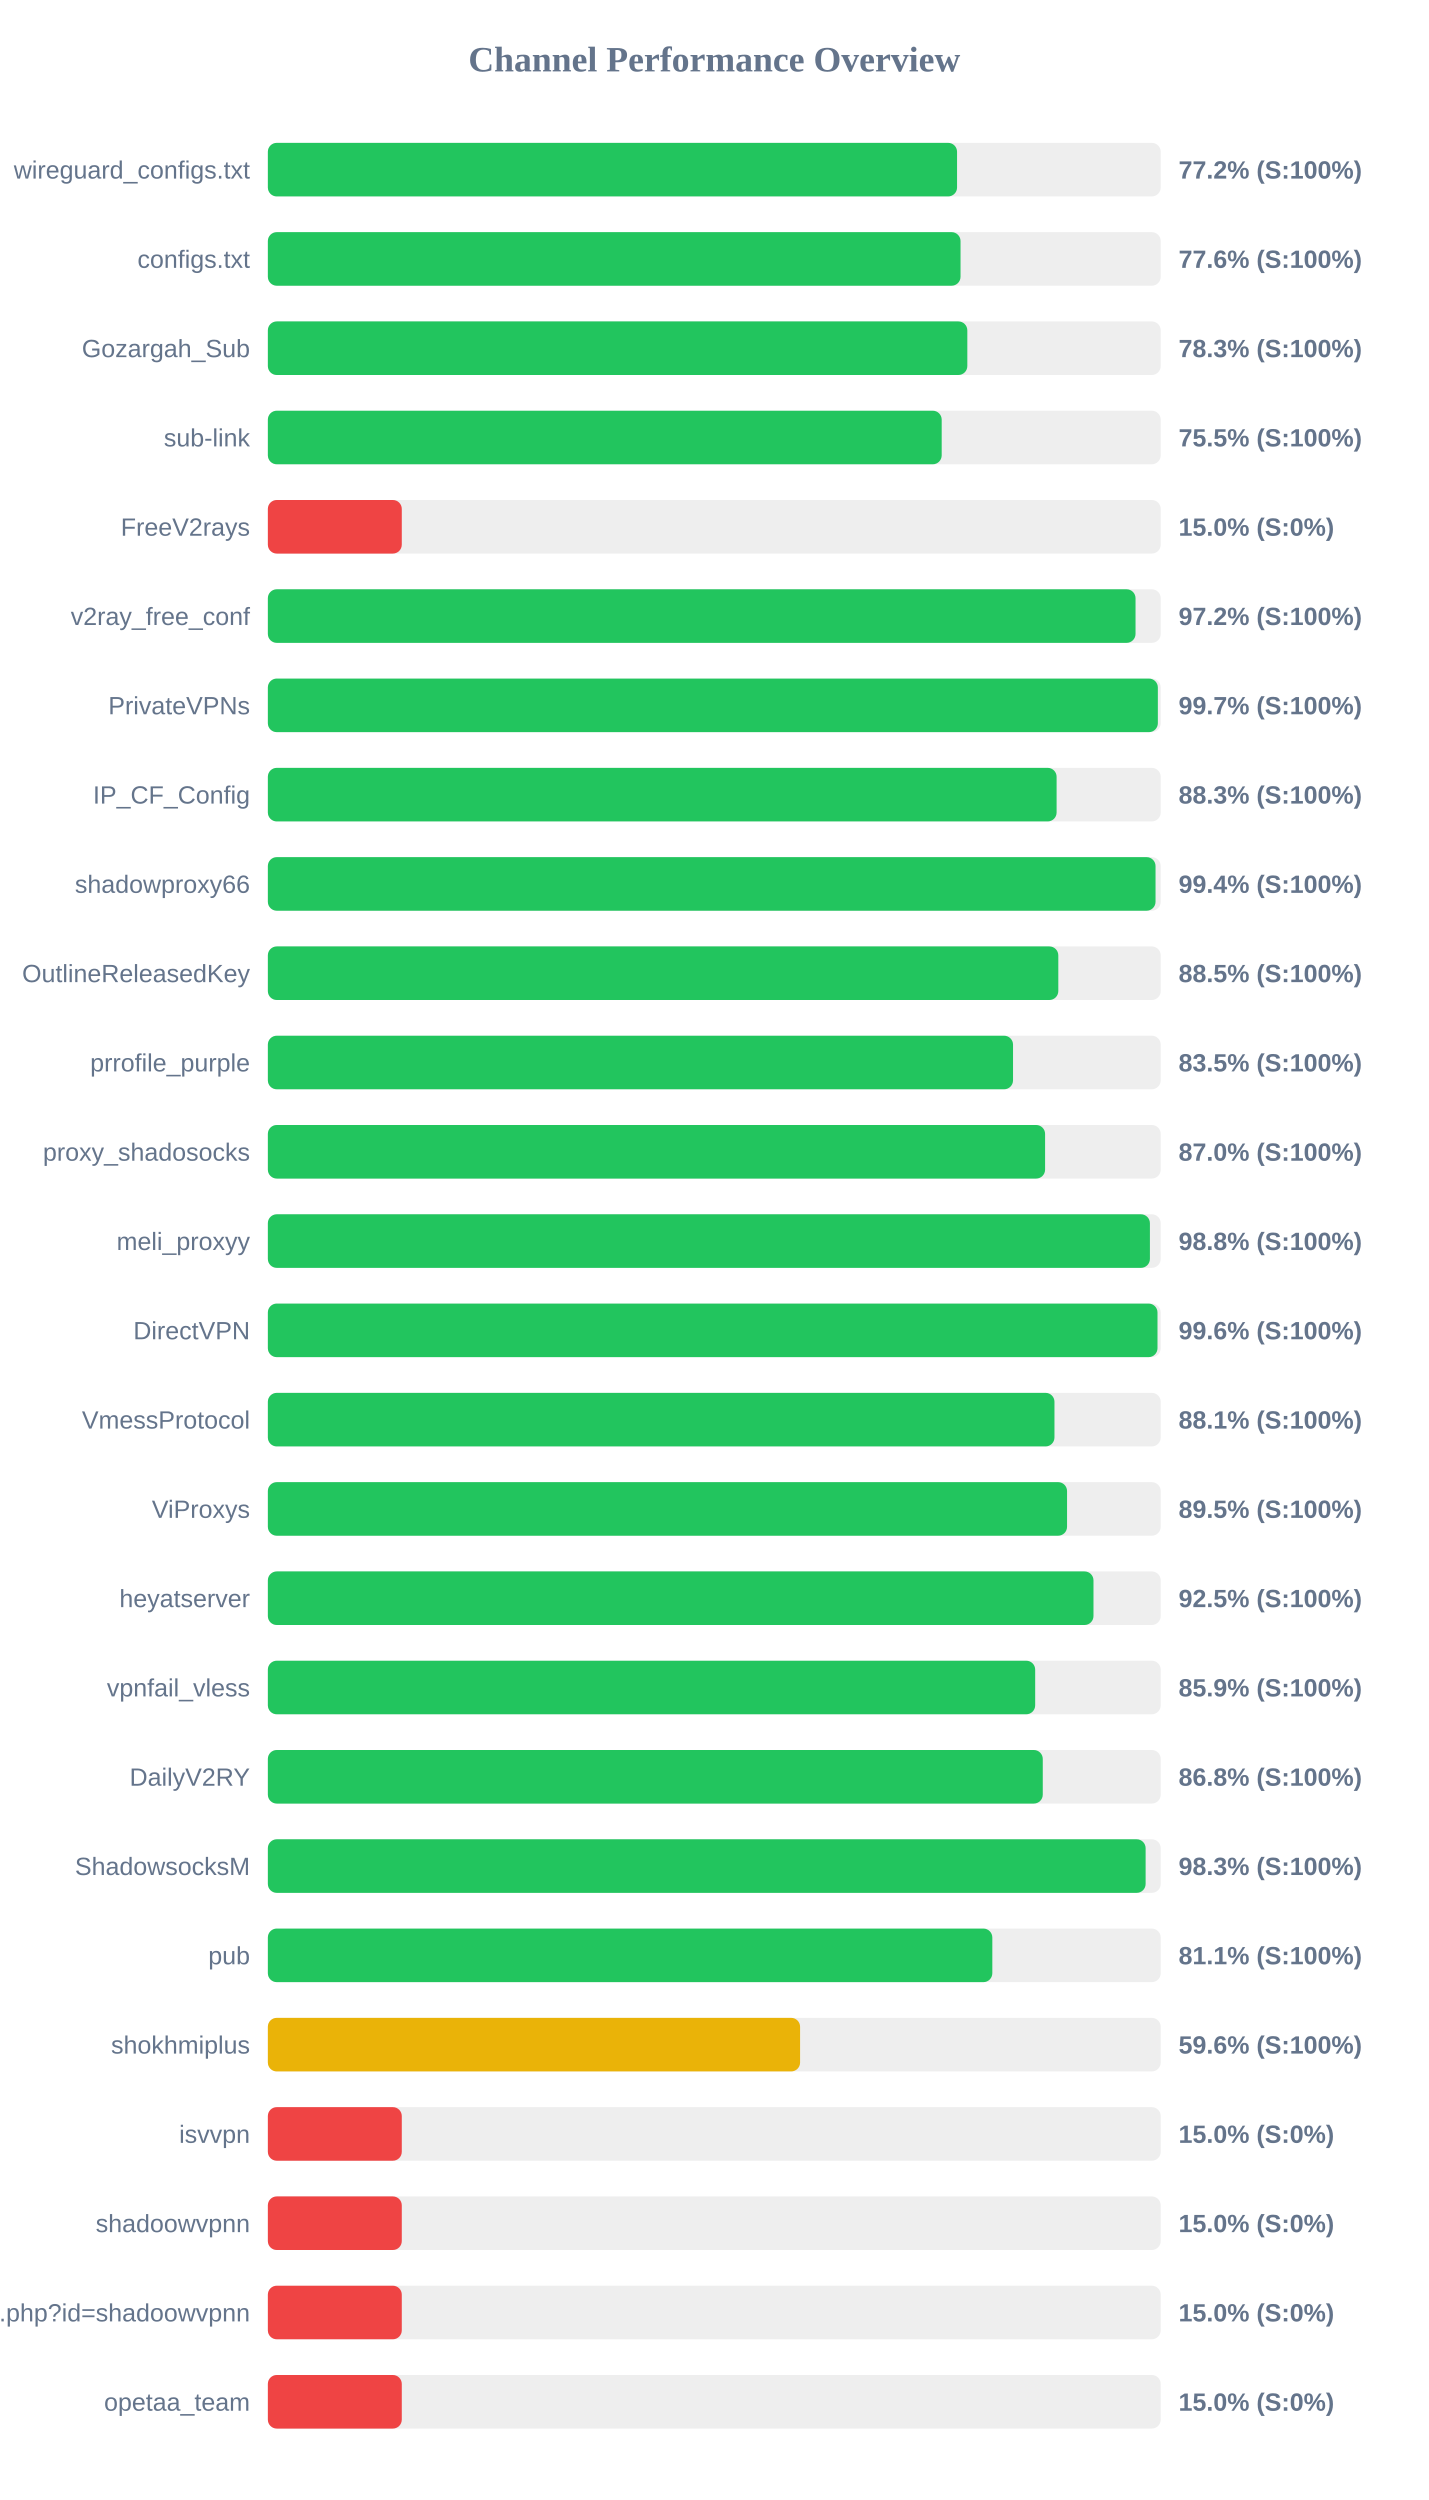
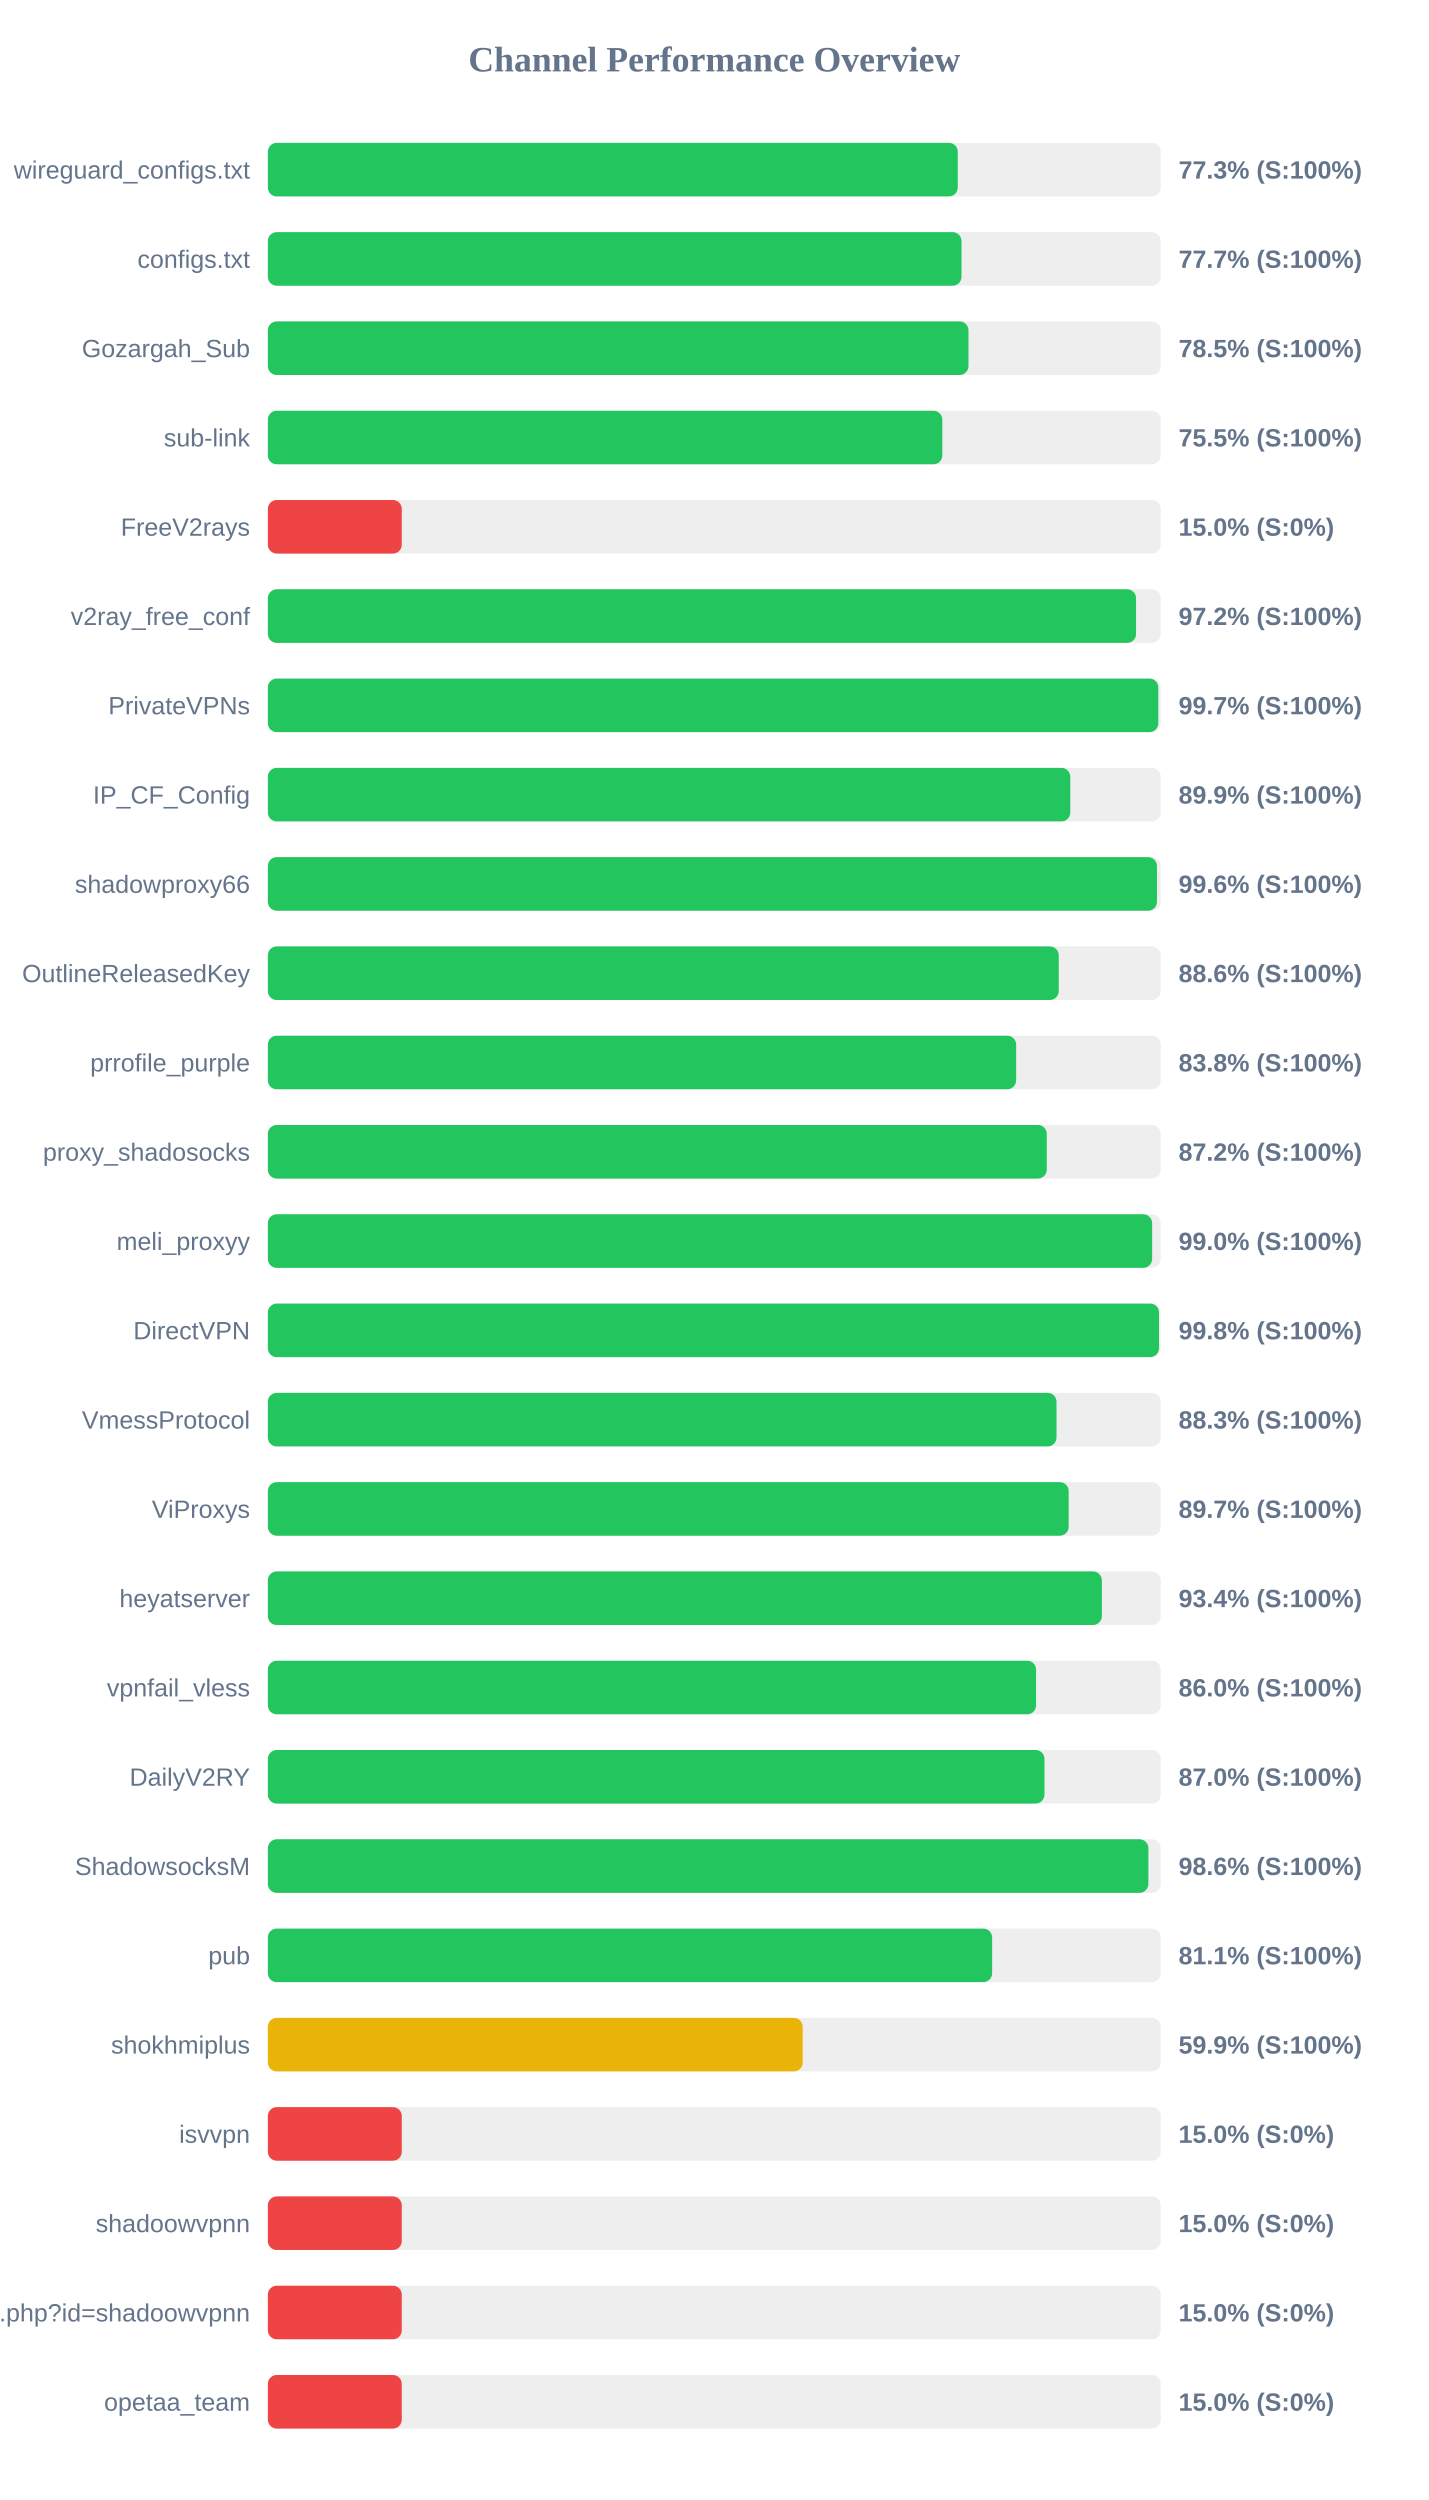
<svg xmlns="http://www.w3.org/2000/svg" width="800" height="1400" version="1.1">
  <style>
        .row { font: 14px Arial; fill: #64748b; }
        .score { font: bold 14px Arial; fill: #64748b; }
    </style>
  <text x="400" y="40" text-anchor="middle" font-size="20px" font-weight="bold" fill="#64748b">Channel Performance Overview</text>
  <rect x="150" y="80" width="500" height="30" fill="#eee" rx="5" />
-   <rect x="150" y="80" width="385.95" height="30" fill="#22c55e" rx="5" />
+   <rect x="150" y="80" width="386.35" height="30" fill="#22c55e" rx="5" />
  <text x="140" y="100" text-anchor="end" class="row">wireguard_configs.txt</text>
-   <text x="660" y="100" text-anchor="start" class="score">77.2% (S:100%)</text>
+   <text x="660" y="100" text-anchor="start" class="score">77.3% (S:100%)</text>
  <rect x="150" y="130" width="500" height="30" fill="#eee" rx="5" />
-   <rect x="150" y="130" width="387.9" height="30" fill="#22c55e" rx="5" />
+   <rect x="150" y="130" width="388.45" height="30" fill="#22c55e" rx="5" />
  <text x="140" y="150" text-anchor="end" class="row">configs.txt</text>
-   <text x="660" y="150" text-anchor="start" class="score">77.6% (S:100%)</text>
+   <text x="660" y="150" text-anchor="start" class="score">77.7% (S:100%)</text>
  <rect x="150" y="180" width="500" height="30" fill="#eee" rx="5" />
-   <rect x="150" y="180" width="391.7" height="30" fill="#22c55e" rx="5" />
+   <rect x="150" y="180" width="392.35" height="30" fill="#22c55e" rx="5" />
  <text x="140" y="200" text-anchor="end" class="row">Gozargah_Sub</text>
-   <text x="660" y="200" text-anchor="start" class="score">78.3% (S:100%)</text>
+   <text x="660" y="200" text-anchor="start" class="score">78.5% (S:100%)</text>
  <rect x="150" y="230" width="500" height="30" fill="#eee" rx="5" />
-   <rect x="150" y="230" width="377.35" height="30" fill="#22c55e" rx="5" />
+   <rect x="150" y="230" width="377.7" height="30" fill="#22c55e" rx="5" />
  <text x="140" y="250" text-anchor="end" class="row">sub-link</text>
  <text x="660" y="250" text-anchor="start" class="score">75.5% (S:100%)</text>
  <rect x="150" y="280" width="500" height="30" fill="#eee" rx="5" />
  <rect x="150" y="280" width="75.0" height="30" fill="#ef4444" rx="5" />
  <text x="140" y="300" text-anchor="end" class="row">FreeV2rays</text>
  <text x="660" y="300" text-anchor="start" class="score">15.0% (S:0%)</text>
  <rect x="150" y="330" width="500" height="30" fill="#eee" rx="5" />
-   <rect x="150" y="330" width="485.9" height="30" fill="#22c55e" rx="5" />
+   <rect x="150" y="330" width="486.2" height="30" fill="#22c55e" rx="5" />
  <text x="140" y="350" text-anchor="end" class="row">v2ray_free_conf</text>
  <text x="660" y="350" text-anchor="start" class="score">97.2% (S:100%)</text>
  <rect x="150" y="380" width="500" height="30" fill="#eee" rx="5" />
-   <rect x="150" y="380" width="498.4" height="30" fill="#22c55e" rx="5" />
+   <rect x="150" y="380" width="498.65" height="30" fill="#22c55e" rx="5" />
  <text x="140" y="400" text-anchor="end" class="row">PrivateVPNs</text>
  <text x="660" y="400" text-anchor="start" class="score">99.7% (S:100%)</text>
  <rect x="150" y="430" width="500" height="30" fill="#eee" rx="5" />
-   <rect x="150" y="430" width="441.7" height="30" fill="#22c55e" rx="5" />
+   <rect x="150" y="430" width="449.35" height="30" fill="#22c55e" rx="5" />
  <text x="140" y="450" text-anchor="end" class="row">IP_CF_Config</text>
-   <text x="660" y="450" text-anchor="start" class="score">88.3% (S:100%)</text>
+   <text x="660" y="450" text-anchor="start" class="score">89.9% (S:100%)</text>
  <rect x="150" y="480" width="500" height="30" fill="#eee" rx="5" />
-   <rect x="150" y="480" width="497.1" height="30" fill="#22c55e" rx="5" />
+   <rect x="150" y="480" width="497.9" height="30" fill="#22c55e" rx="5" />
  <text x="140" y="500" text-anchor="end" class="row">shadowproxy66</text>
-   <text x="660" y="500" text-anchor="start" class="score">99.4% (S:100%)</text>
+   <text x="660" y="500" text-anchor="start" class="score">99.6% (S:100%)</text>
  <rect x="150" y="530" width="500" height="30" fill="#eee" rx="5" />
-   <rect x="150" y="530" width="442.65" height="30" fill="#22c55e" rx="5" />
+   <rect x="150" y="530" width="442.9" height="30" fill="#22c55e" rx="5" />
  <text x="140" y="550" text-anchor="end" class="row">OutlineReleasedKey</text>
-   <text x="660" y="550" text-anchor="start" class="score">88.5% (S:100%)</text>
+   <text x="660" y="550" text-anchor="start" class="score">88.6% (S:100%)</text>
  <rect x="150" y="580" width="500" height="30" fill="#eee" rx="5" />
-   <rect x="150" y="580" width="417.3" height="30" fill="#22c55e" rx="5" />
+   <rect x="150" y="580" width="419.05" height="30" fill="#22c55e" rx="5" />
  <text x="140" y="600" text-anchor="end" class="row">prrofile_purple</text>
-   <text x="660" y="600" text-anchor="start" class="score">83.5% (S:100%)</text>
+   <text x="660" y="600" text-anchor="start" class="score">83.8% (S:100%)</text>
  <rect x="150" y="630" width="500" height="30" fill="#eee" rx="5" />
-   <rect x="150" y="630" width="435.25" height="30" fill="#22c55e" rx="5" />
+   <rect x="150" y="630" width="436.2" height="30" fill="#22c55e" rx="5" />
  <text x="140" y="650" text-anchor="end" class="row">proxy_shadosocks</text>
-   <text x="660" y="650" text-anchor="start" class="score">87.0% (S:100%)</text>
+   <text x="660" y="650" text-anchor="start" class="score">87.2% (S:100%)</text>
  <rect x="150" y="680" width="500" height="30" fill="#eee" rx="5" />
-   <rect x="150" y="680" width="493.95" height="30" fill="#22c55e" rx="5" />
+   <rect x="150" y="680" width="495.2" height="30" fill="#22c55e" rx="5" />
  <text x="140" y="700" text-anchor="end" class="row">meli_proxyy</text>
-   <text x="660" y="700" text-anchor="start" class="score">98.8% (S:100%)</text>
+   <text x="660" y="700" text-anchor="start" class="score">99.0% (S:100%)</text>
  <rect x="150" y="730" width="500" height="30" fill="#eee" rx="5" />
-   <rect x="150" y="730" width="498.2" height="30" fill="#22c55e" rx="5" />
+   <rect x="150" y="730" width="499.05" height="30" fill="#22c55e" rx="5" />
  <text x="140" y="750" text-anchor="end" class="row">DirectVPN</text>
-   <text x="660" y="750" text-anchor="start" class="score">99.6% (S:100%)</text>
+   <text x="660" y="750" text-anchor="start" class="score">99.8% (S:100%)</text>
  <rect x="150" y="780" width="500" height="30" fill="#eee" rx="5" />
-   <rect x="150" y="780" width="440.5" height="30" fill="#22c55e" rx="5" />
+   <rect x="150" y="780" width="441.65" height="30" fill="#22c55e" rx="5" />
  <text x="140" y="800" text-anchor="end" class="row">VmessProtocol</text>
-   <text x="660" y="800" text-anchor="start" class="score">88.1% (S:100%)</text>
+   <text x="660" y="800" text-anchor="start" class="score">88.3% (S:100%)</text>
  <rect x="150" y="830" width="500" height="30" fill="#eee" rx="5" />
-   <rect x="150" y="830" width="447.55" height="30" fill="#22c55e" rx="5" />
+   <rect x="150" y="830" width="448.45" height="30" fill="#22c55e" rx="5" />
  <text x="140" y="850" text-anchor="end" class="row">ViProxys</text>
-   <text x="660" y="850" text-anchor="start" class="score">89.5% (S:100%)</text>
+   <text x="660" y="850" text-anchor="start" class="score">89.7% (S:100%)</text>
  <rect x="150" y="880" width="500" height="30" fill="#eee" rx="5" />
-   <rect x="150" y="880" width="462.35" height="30" fill="#22c55e" rx="5" />
+   <rect x="150" y="880" width="467.05" height="30" fill="#22c55e" rx="5" />
  <text x="140" y="900" text-anchor="end" class="row">heyatserver</text>
-   <text x="660" y="900" text-anchor="start" class="score">92.5% (S:100%)</text>
+   <text x="660" y="900" text-anchor="start" class="score">93.4% (S:100%)</text>
  <rect x="150" y="930" width="500" height="30" fill="#eee" rx="5" />
-   <rect x="150" y="930" width="429.7" height="30" fill="#22c55e" rx="5" />
+   <rect x="150" y="930" width="430.2" height="30" fill="#22c55e" rx="5" />
  <text x="140" y="950" text-anchor="end" class="row">vpnfail_vless</text>
-   <text x="660" y="950" text-anchor="start" class="score">85.9% (S:100%)</text>
+   <text x="660" y="950" text-anchor="start" class="score">86.0% (S:100%)</text>
  <rect x="150" y="980" width="500" height="30" fill="#eee" rx="5" />
-   <rect x="150" y="980" width="433.95" height="30" fill="#22c55e" rx="5" />
+   <rect x="150" y="980" width="434.9" height="30" fill="#22c55e" rx="5" />
  <text x="140" y="1000" text-anchor="end" class="row">DailyV2RY</text>
-   <text x="660" y="1000" text-anchor="start" class="score">86.8% (S:100%)</text>
+   <text x="660" y="1000" text-anchor="start" class="score">87.0% (S:100%)</text>
  <rect x="150" y="1030" width="500" height="30" fill="#eee" rx="5" />
-   <rect x="150" y="1030" width="491.55" height="30" fill="#22c55e" rx="5" />
+   <rect x="150" y="1030" width="493.1" height="30" fill="#22c55e" rx="5" />
  <text x="140" y="1050" text-anchor="end" class="row">ShadowsocksM</text>
-   <text x="660" y="1050" text-anchor="start" class="score">98.3% (S:100%)</text>
+   <text x="660" y="1050" text-anchor="start" class="score">98.6% (S:100%)</text>
  <rect x="150" y="1080" width="500" height="30" fill="#eee" rx="5" />
-   <rect x="150" y="1080" width="405.7" height="30" fill="#22c55e" rx="5" />
+   <rect x="150" y="1080" width="405.6" height="30" fill="#22c55e" rx="5" />
  <text x="140" y="1100" text-anchor="end" class="row">pub</text>
  <text x="660" y="1100" text-anchor="start" class="score">81.1% (S:100%)</text>
  <rect x="150" y="1130" width="500" height="30" fill="#eee" rx="5" />
-   <rect x="150" y="1130" width="298.05" height="30" fill="#eab308" rx="5" />
+   <rect x="150" y="1130" width="299.5" height="30" fill="#eab308" rx="5" />
  <text x="140" y="1150" text-anchor="end" class="row">shokhmiplus</text>
-   <text x="660" y="1150" text-anchor="start" class="score">59.6% (S:100%)</text>
+   <text x="660" y="1150" text-anchor="start" class="score">59.9% (S:100%)</text>
  <rect x="150" y="1180" width="500" height="30" fill="#eee" rx="5" />
  <rect x="150" y="1180" width="75.0" height="30" fill="#ef4444" rx="5" />
  <text x="140" y="1200" text-anchor="end" class="row">isvvpn</text>
  <text x="660" y="1200" text-anchor="start" class="score">15.0% (S:0%)</text>
  <rect x="150" y="1230" width="500" height="30" fill="#eee" rx="5" />
  <rect x="150" y="1230" width="75.0" height="30" fill="#ef4444" rx="5" />
  <text x="140" y="1250" text-anchor="end" class="row">shadoowvpnn</text>
  <text x="660" y="1250" text-anchor="start" class="score">15.0% (S:0%)</text>
  <rect x="150" y="1280" width="500" height="30" fill="#eee" rx="5" />
  <rect x="150" y="1280" width="75.0" height="30" fill="#ef4444" rx="5" />
  <text x="140" y="1300" text-anchor="end" class="row">api.php?id=shadoowvpnn</text>
  <text x="660" y="1300" text-anchor="start" class="score">15.0% (S:0%)</text>
  <rect x="150" y="1330" width="500" height="30" fill="#eee" rx="5" />
  <rect x="150" y="1330" width="75.0" height="30" fill="#ef4444" rx="5" />
  <text x="140" y="1350" text-anchor="end" class="row">opetaa_team</text>
  <text x="660" y="1350" text-anchor="start" class="score">15.0% (S:0%)</text>
</svg>
